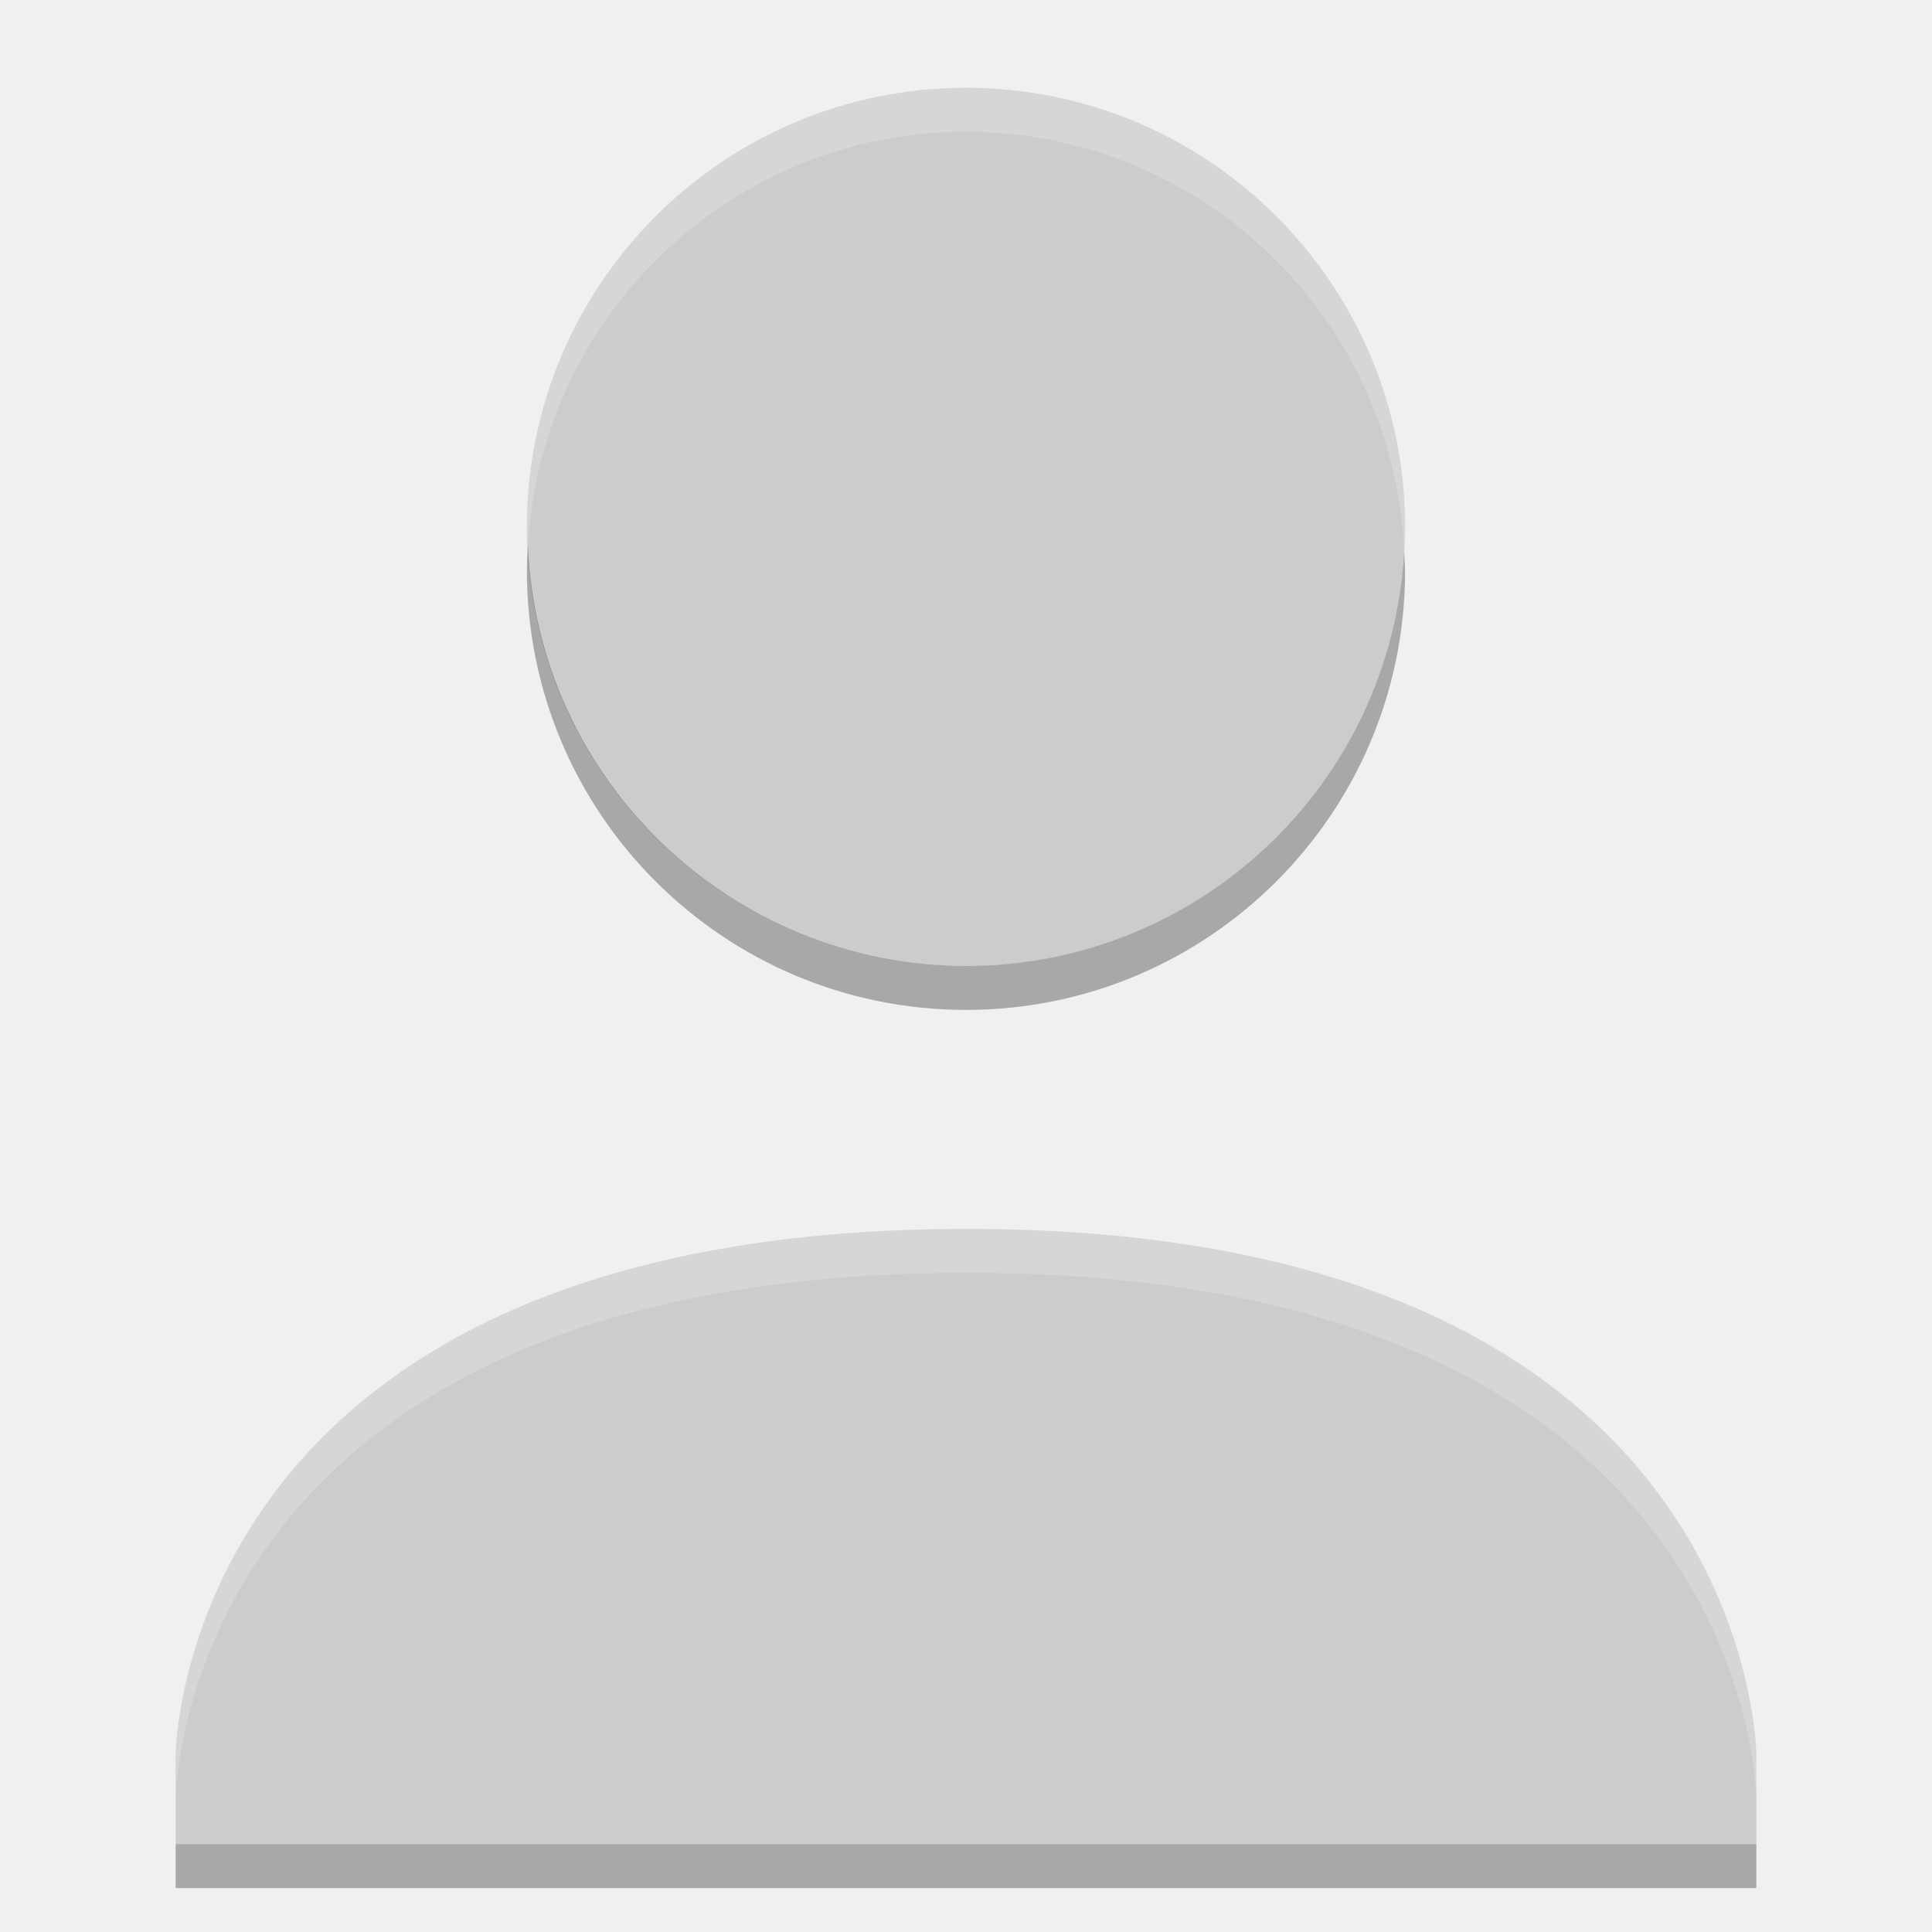
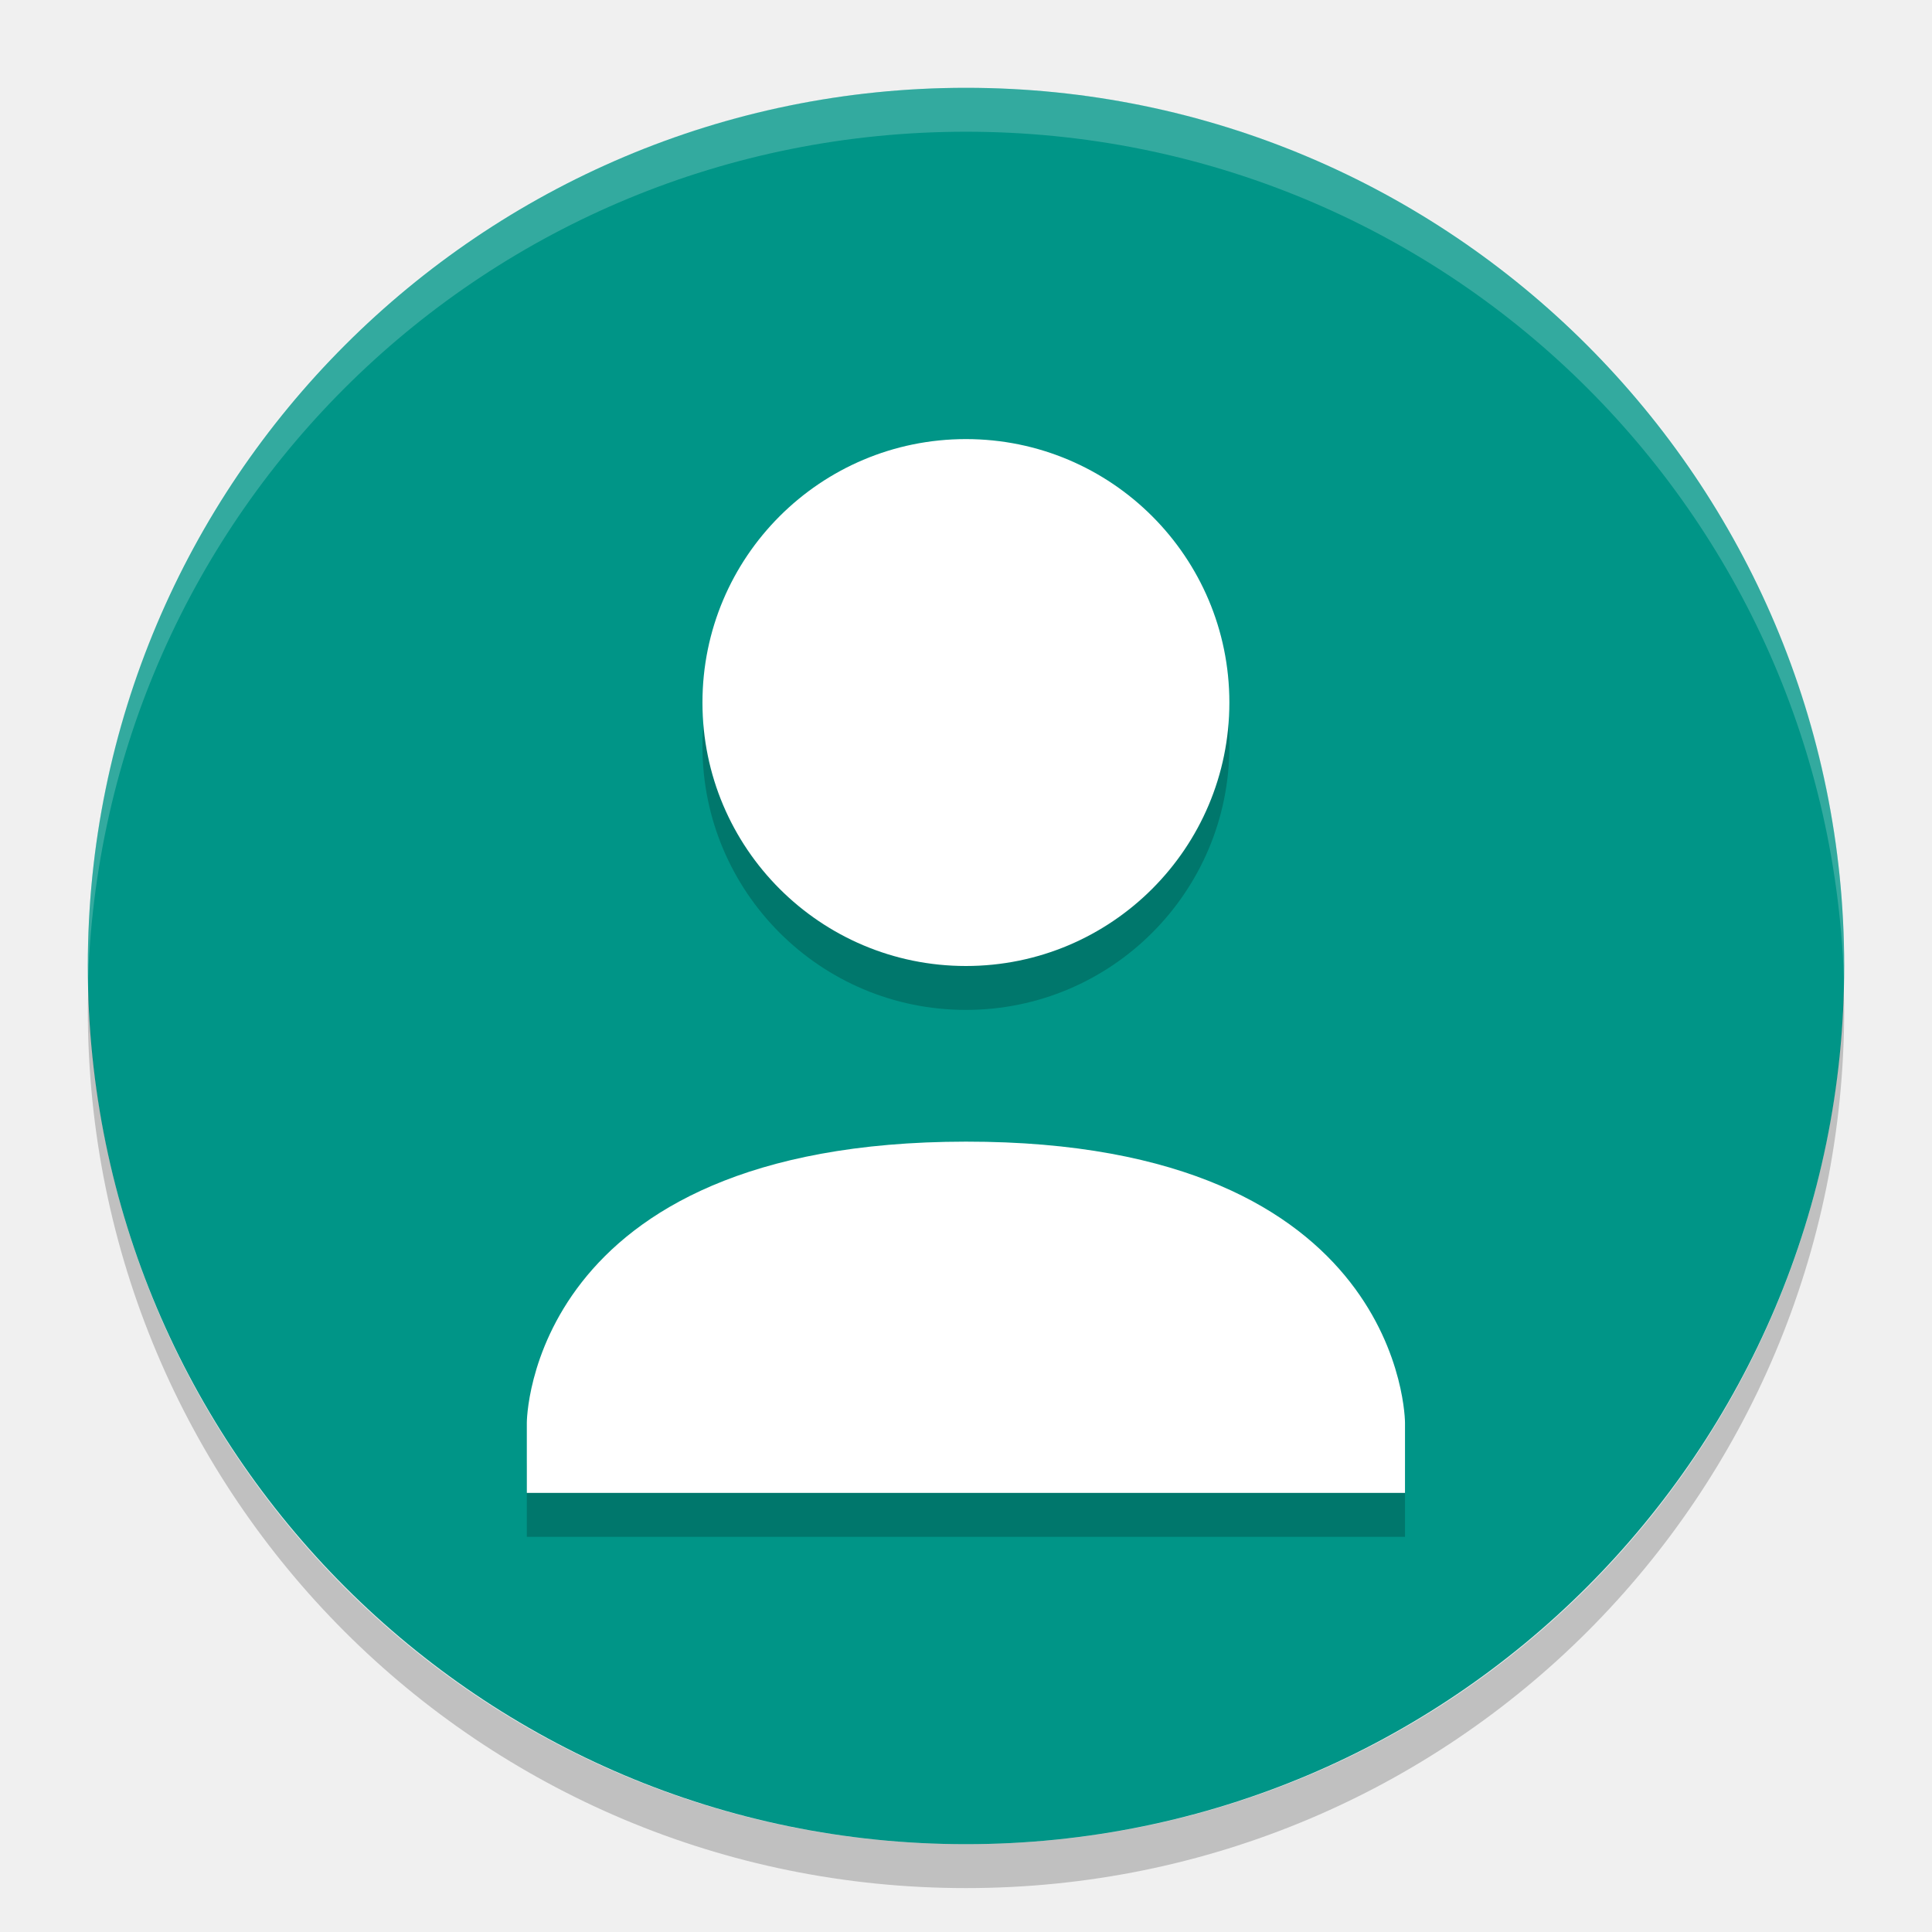
<svg xmlns="http://www.w3.org/2000/svg" height="22" width="22" version="1">
-   <path d="m11 1a5 5 0 0 0 -5 5 5 5 0 0 0 5 5 5 5 0 0 0 5 -5 5 5 0 0 0 -5 -5zm0 12.994c-9.001 0.005-9 6.006-9 6.006v1h18v-1s-0-6.011-9-6.006z" fill="#ccc" />
-   <path opacity=".2" d="m11 1a5 5 0 0 0 -5 5 5 5 0 0 0 0.011 0.207 5 5 0 0 1 4.989 -4.707 5 5 0 0 1 4.99 4.793 5 5 0 0 0 0.01 -0.293 5 5 0 0 0 -5 -5zm0 12.994c-9.001 0.005-9 6.006-9 6.006v0.5s-0-6.001 9-6.006c8.999-0.004 9 6.006 9 6.006v-0.5s-0-6.011-9-6.006z" fill="#fff" />
-   <path opacity=".3" style="color:#000000;" d="m6.011 6.207a5 5 0 0 0 -0.011 0.293 5 5 0 0 0 5 5 5 5 0 0 0 5 -5 5 5 0 0 0 -0.01 -0.207 5 5 0 0 1 -4.99 4.707 5 5 0 0 1 -4.989 -4.793zm-4.011 14.793v0.5h18v-0.5h-18z" />
+   <rect transform="matrix(0,-1,-1,0,0,0)" rx="10" ry="10" height="20" width="20" y="-21" x="-21" fill="#009587" />
+   <path opacity=".2" style="color:#000000;" d="m10.999 5.5c-1.657 0-3 1.343-3 3s1.343 3 3 3 3-1.343 3-3-1.343-3-3-3zm0 8c-5 0.003-5 3.201-5 3.201v0.799h10v-0.799s0-3.204-5-3.201z" />
+   <path opacity=".2" fill="#fff" d="m11 1c-5.54 0-10 4.46-10 10 0 0.084-0.002 0.166 0 0.25 0.132-5.423 4.544-9.75 10-9.75s9.868 4.327 10 9.75c0.002-0.084 0-0.166 0-0.25 0-5.54-4.46-10-10-10z" />
+   <path fill="#fff" d="m10.999 5c-1.657 0-3 1.343-3 3s1.343 3 3 3 3-1.343 3-3-1.343-3-3-3zm0 8c-5 0.003-5 3.201-5 3.201v0.799h10v-0.799s0-3.204-5-3.201z" />
+   <path opacity=".2" d="m1.006 11.25c-0.002 0.084-0.006 0.166-0.006 0.25 0 5.54 4.46 10 10 10s10-4.46 10-10c0-0.084-0.004-0.167-0.006-0.25-0.132 5.423-4.538 9.75-9.994 9.75s-9.862-4.327-9.994-9.75z" />
</svg>
